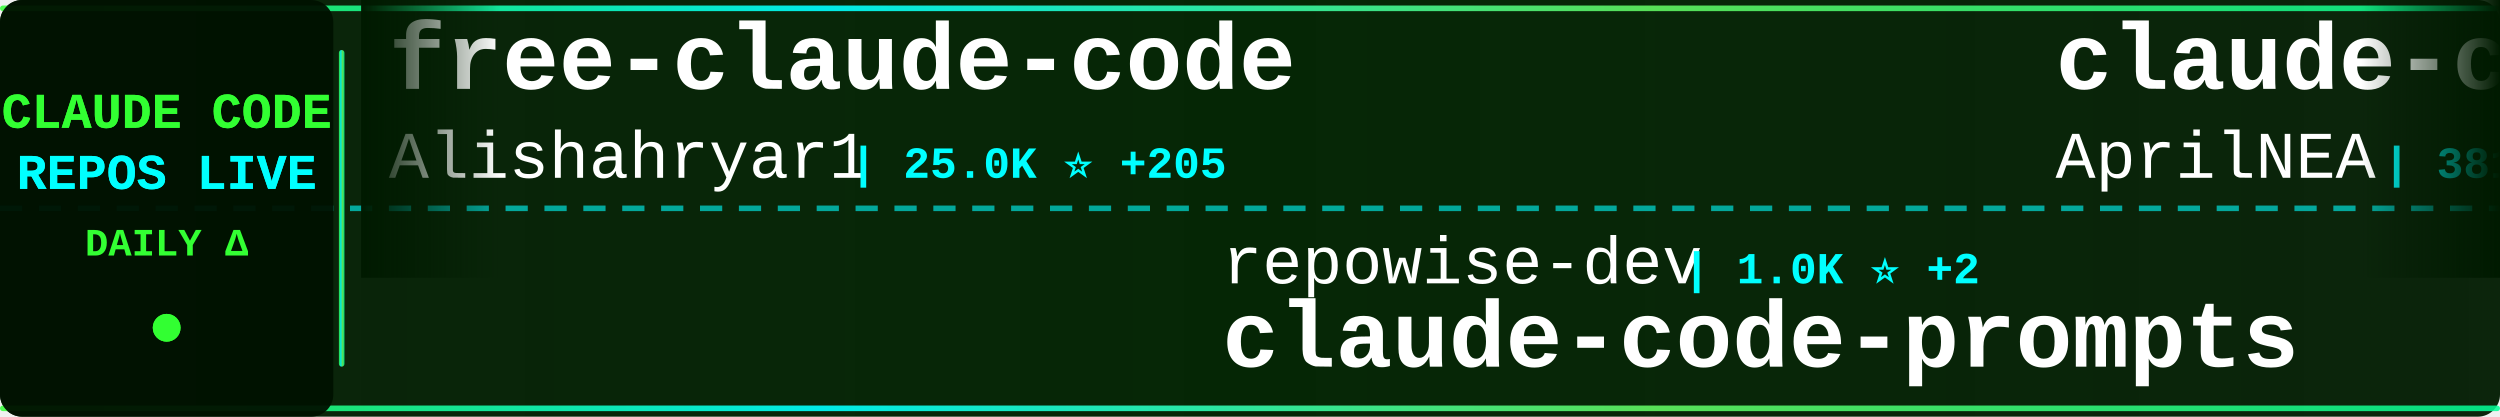
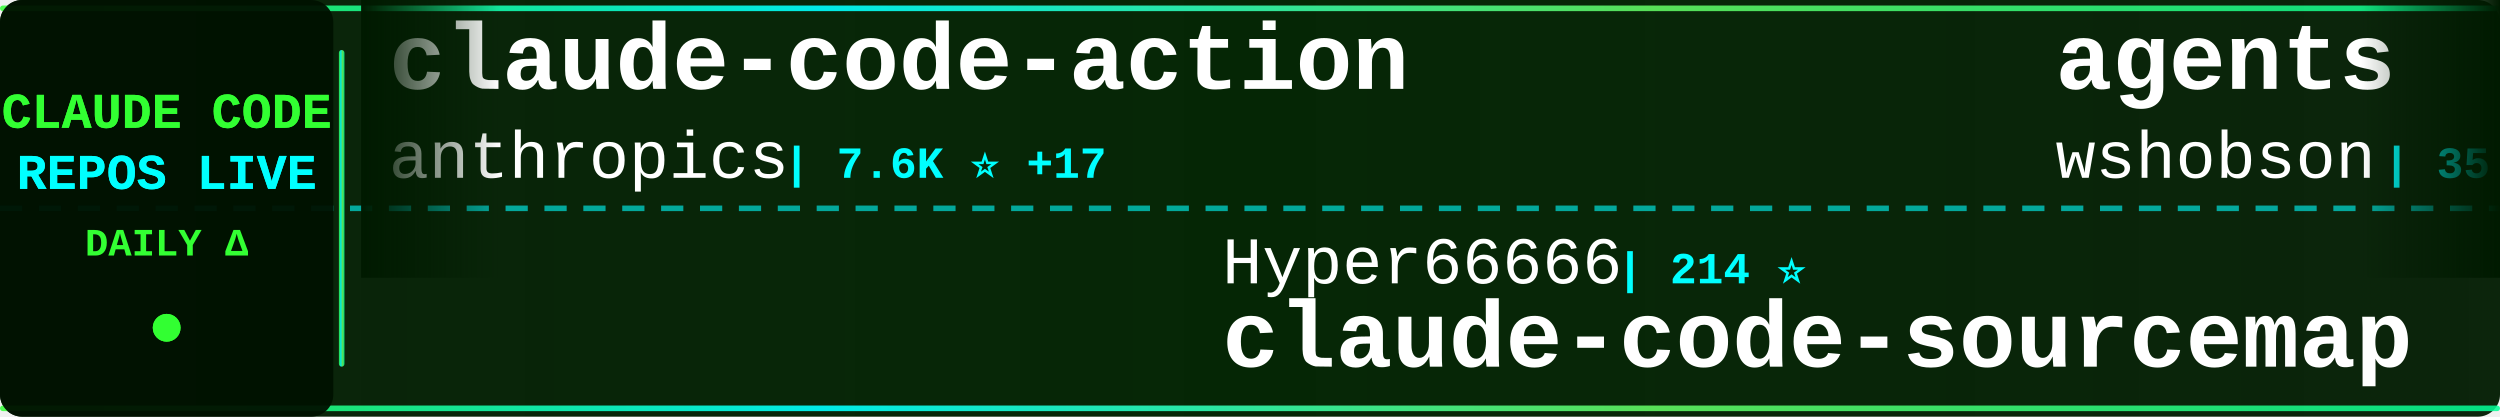
<svg xmlns="http://www.w3.org/2000/svg" width="900" height="150">
  <defs>
    <linearGradient id="tickerBg" x1="0%" y1="0%" x2="100%" y2="0%">
      <stop offset="0%" style="stop-color:#001a00;stop-opacity:0.95" />
      <stop offset="50%" style="stop-color:#002200;stop-opacity:0.98" />
      <stop offset="100%" style="stop-color:#001a00;stop-opacity:0.95" />
    </linearGradient>
    <linearGradient id="borderGrad" x1="0%" y1="0%" x2="100%" y2="0%">
      <stop offset="0%" style="stop-color:#33ff33;stop-opacity:0.85">
        <animate attributeName="stop-opacity" values="0.85;1;0.85" dur="2s" repeatCount="indefinite" />
      </stop>
      <stop offset="33%" style="stop-color:#00ffff;stop-opacity:0.9">
        <animate attributeName="stop-opacity" values="0.9;1;0.9" dur="2.2s" repeatCount="indefinite" />
      </stop>
      <stop offset="66%" style="stop-color:#66ff66;stop-opacity:0.85">
        <animate attributeName="stop-opacity" values="0.85;1;0.85" dur="1.8s" repeatCount="indefinite" />
      </stop>
      <stop offset="100%" style="stop-color:#00ff99;stop-opacity:0.85">
        <animate attributeName="stop-opacity" values="0.85;1;0.85" dur="2s" repeatCount="indefinite" />
      </stop>
    </linearGradient>
    <filter id="textGlow">
      <feGaussianBlur stdDeviation="0.1" result="coloredBlur" />
      <feMerge>
        <feMergeNode in="coloredBlur" />
        <feMergeNode in="SourceGraphic" />
      </feMerge>
    </filter>
    <filter id="metricGlow">
      <feGaussianBlur stdDeviation="0.2" result="coloredBlur" />
      <feMerge>
        <feMergeNode in="coloredBlur" />
        <feMergeNode in="SourceGraphic" />
      </feMerge>
    </filter>
    <linearGradient id="leftFade" x1="0%" y1="0%" x2="100%" y2="0%">
      <stop offset="0%" style="stop-color:#001a00;stop-opacity:1" />
      <stop offset="100%" style="stop-color:#001a00;stop-opacity:0" />
    </linearGradient>
    <linearGradient id="rightFade" x1="0%" y1="0%" x2="100%" y2="0%">
      <stop offset="0%" style="stop-color:#001a00;stop-opacity:0" />
      <stop offset="100%" style="stop-color:#001a00;stop-opacity:1" />
    </linearGradient>
  </defs>
  <rect width="900" height="150" fill="url(#tickerBg)" rx="8" />
  <rect x="0" y="2" width="900" height="2" fill="url(#borderGrad)" rx="1" />
  <rect x="0" y="146" width="900" height="2" fill="url(#borderGrad)" rx="1" />
  <line x1="0" y1="75" x2="900" y2="75" stroke="#00ffff" stroke-width="2" stroke-dasharray="8 6" opacity="0.6" />
  <rect x="0" y="0" width="120" height="150" fill="#001100" opacity="0.95" rx="8" />
  <text x="60" y="46" font-family="'Courier New', monospace" font-size="18" font-weight="bold" fill="#33ff33" text-anchor="middle" filter="url(#textGlow)">
    CLAUDE CODE
  </text>
  <text x="60" y="68" font-family="'Courier New', monospace" font-size="18" font-weight="bold" fill="#00ffff" text-anchor="middle" filter="url(#textGlow)">
    REPOS LIVE
  </text>
  <text x="60" y="92" font-family="'Courier New', monospace" font-size="14" font-weight="bold" fill="#33ff33" text-anchor="middle">
    DAILY Δ
  </text>
  <circle cx="60" cy="118" r="5" fill="#33ff33" filter="url(#metricGlow)">
    <animate attributeName="r" values="4;6;4" dur="1.5s" repeatCount="indefinite" />
    <animate attributeName="opacity" values="0.6;1;0.6" dur="1.5s" repeatCount="indefinite" />
  </circle>
  <rect x="122" y="18" width="2" height="114" fill="url(#borderGrad)" rx="1" />
  <clipPath id="tickerClip">
    <rect x="130" y="0" width="770" height="150" />
  </clipPath>
  <g clip-path="url(#tickerClip)">
    <g id="tickerItems">
      <animateTransform attributeName="transform" attributeType="XML" type="translate" from="0 0" to="-3000 0" dur="54s" repeatCount="indefinite" />
      <g transform="translate(0, 0)">
-         <text x="140" y="32" font-family="'Courier New', monospace" font-size="34" font-weight="bold" fill="#ffffff">free-claude-code</text>
-         <text x="140" y="64" font-family="'Courier New', monospace" font-size="24" font-weight="normal" fill="#ffffff" opacity="1.0">Alishahryar1</text>
-         <text x="306" y="64" font-family="'Courier New', monospace" font-size="16" font-weight="bold" fill="#00ffff"> | 25.0K ⭐ +205</text>
+         <text x="140" y="32" font-family="'Courier New', monospace" font-size="34" font-weight="bold" fill="#ffffff">claude-code-action</text>
+         <text x="140" y="64" font-family="'Courier New', monospace" font-size="24" font-weight="normal" fill="#ffffff" opacity="1.0">anthropics</text>
+         <text x="282" y="64" font-family="'Courier New', monospace" font-size="16" font-weight="bold" fill="#00ffff"> | 7.6K ⭐ +17</text>
      </g>
      <g transform="translate(300, 0)">
-         <text x="140" y="102" font-family="'Courier New', monospace" font-size="24" font-weight="normal" fill="#ffffff" opacity="1.0">repowise-dev</text>
-         <text x="306" y="102" font-family="'Courier New', monospace" font-size="16" font-weight="bold" fill="#00ffff"> | 1.0K ⭐ +2</text>
-         <text x="140" y="132" font-family="'Courier New', monospace" font-size="34" font-weight="bold" fill="#ffffff">claude-code-prompts</text>
+         <text x="140" y="102" font-family="'Courier New', monospace" font-size="24" font-weight="normal" fill="#ffffff" opacity="1.0">Hyper66666</text>
+         <text x="282" y="102" font-family="'Courier New', monospace" font-size="16" font-weight="bold" fill="#00ffff"> | 214 ⭐</text>
+         <text x="140" y="132" font-family="'Courier New', monospace" font-size="34" font-weight="bold" fill="#ffffff">claude-code-sourcemap</text>
      </g>
      <g transform="translate(600, 0)">
-         <text x="140" y="32" font-family="'Courier New', monospace" font-size="34" font-weight="bold" fill="#ffffff">claude-code-source</text>
-         <text x="140" y="64" font-family="'Courier New', monospace" font-size="24" font-weight="normal" fill="#ffffff" opacity="1.0">AprilNEA</text>
-         <text x="258" y="64" font-family="'Courier New', monospace" font-size="16" font-weight="bold" fill="#00ffff"> | 381 ⭐</text>
+         <text x="140" y="32" font-family="'Courier New', monospace" font-size="34" font-weight="bold" fill="#ffffff">agents</text>
+         <text x="140" y="64" font-family="'Courier New', monospace" font-size="24" font-weight="normal" fill="#ffffff" opacity="1.0">wshobson</text>
+         <text x="258" y="64" font-family="'Courier New', monospace" font-size="16" font-weight="bold" fill="#00ffff"> | 35.5K ⭐ +53</text>
      </g>
      <g transform="translate(900, 0)">
-         <text x="140" y="102" font-family="'Courier New', monospace" font-size="24" font-weight="normal" fill="#ffffff" opacity="1.0">jarmuine</text>
-         <text x="258" y="102" font-family="'Courier New', monospace" font-size="16" font-weight="bold" fill="#00ffff"> | 2.1K ⭐ +2</text>
-         <text x="140" y="132" font-family="'Courier New', monospace" font-size="34" font-weight="bold" fill="#ffffff">claude-code</text>
+         <text x="140" y="102" font-family="'Courier New', monospace" font-size="24" font-weight="normal" fill="#ffffff" opacity="1.0">Windy3f3f3f3f</text>
+         <text x="318" y="102" font-family="'Courier New', monospace" font-size="16" font-weight="bold" fill="#00ffff"> | 2.4K ⭐ +9</text>
+         <text x="140" y="132" font-family="'Courier New', monospace" font-size="34" font-weight="bold" fill="#ffffff">how-claude-code-works</text>
      </g>
      <g transform="translate(1200, 0)">
-         <text x="140" y="32" font-family="'Courier New', monospace" font-size="34" font-weight="bold" fill="#ffffff">Open-ClaudeCode</text>
-         <text x="140" y="64" font-family="'Courier New', monospace" font-size="24" font-weight="normal" fill="#ffffff" opacity="1.0">LING71671</text>
-         <text x="270" y="64" font-family="'Courier New', monospace" font-size="16" font-weight="bold" fill="#00ffff"> | 834 ⭐ +4</text>
+         <text x="140" y="32" font-family="'Courier New', monospace" font-size="34" font-weight="bold" fill="#ffffff">claude-code</text>
+         <text x="140" y="64" font-family="'Courier New', monospace" font-size="24" font-weight="normal" fill="#ffffff" opacity="1.0">chiragjoshi12</text>
+         <text x="318" y="64" font-family="'Courier New', monospace" font-size="16" font-weight="bold" fill="#00ffff"> | 202 ⭐ +1</text>
      </g>
      <g transform="translate(1500, 0)">
-         <text x="140" y="102" font-family="'Courier New', monospace" font-size="24" font-weight="normal" fill="#ffffff" opacity="1.0">yasasbanukaofficial</text>
-         <text x="390" y="102" font-family="'Courier New', monospace" font-size="16" font-weight="bold" fill="#00ffff"> | 3.2K ⭐ +6</text>
+         <text x="140" y="102" font-family="'Courier New', monospace" font-size="24" font-weight="normal" fill="#ffffff" opacity="1.0">Onewon</text>
+         <text x="234" y="102" font-family="'Courier New', monospace" font-size="16" font-weight="bold" fill="#00ffff"> | 180 ⭐</text>
        <text x="140" y="132" font-family="'Courier New', monospace" font-size="34" font-weight="bold" fill="#ffffff">claude-code</text>
      </g>
      <g transform="translate(1800, 0)">
-         <text x="140" y="32" font-family="'Courier New', monospace" font-size="34" font-weight="bold" fill="#ffffff">Claude-code</text>
-         <text x="140" y="64" font-family="'Courier New', monospace" font-size="24" font-weight="normal" fill="#ffffff" opacity="1.0">zstmfhy</text>
-         <text x="246" y="64" font-family="'Courier New', monospace" font-size="16" font-weight="bold" fill="#00ffff"> | 189 ⭐</text>
+         <text x="140" y="32" font-family="'Courier New', monospace" font-size="34" font-weight="bold" fill="#ffffff">claude-code-source</text>
+         <text x="140" y="64" font-family="'Courier New', monospace" font-size="24" font-weight="normal" fill="#ffffff" opacity="1.0">hangsman</text>
+         <text x="258" y="64" font-family="'Courier New', monospace" font-size="16" font-weight="bold" fill="#00ffff"> | 779 ⭐ +1</text>
      </g>
      <g transform="translate(2100, 0)">
-         <text x="140" y="102" font-family="'Courier New', monospace" font-size="24" font-weight="normal" fill="#ffffff" opacity="1.0">router-for-me</text>
-         <text x="318" y="102" font-family="'Courier New', monospace" font-size="16" font-weight="bold" fill="#00ffff"> | 33.0K ⭐ +169</text>
-         <text x="140" y="132" font-family="'Courier New', monospace" font-size="34" font-weight="bold" fill="#ffffff">CLIProxyAPI</text>
+         <text x="140" y="102" font-family="'Courier New', monospace" font-size="24" font-weight="normal" fill="#ffffff" opacity="1.0">lintsinghua</text>
+         <text x="294" y="102" font-family="'Courier New', monospace" font-size="16" font-weight="bold" fill="#00ffff"> | 3.3K ⭐ +11</text>
+         <text x="140" y="132" font-family="'Courier New', monospace" font-size="34" font-weight="bold" fill="#ffffff">claude-code-book</text>
      </g>
      <g transform="translate(2400, 0)">
-         <text x="140" y="32" font-family="'Courier New', monospace" font-size="34" font-weight="bold" fill="#ffffff">claude-code</text>
-         <text x="140" y="64" font-family="'Courier New', monospace" font-size="24" font-weight="normal" fill="#ffffff" opacity="1.0">lowcortisolprogrammer</text>
-         <text x="414" y="64" font-family="'Courier New', monospace" font-size="16" font-weight="bold" fill="#00ffff"> | 172 ⭐</text>
+         <text x="140" y="32" font-family="'Courier New', monospace" font-size="34" font-weight="bold" fill="#ffffff">Claude-Code-Source-Study</text>
+         <text x="140" y="64" font-family="'Courier New', monospace" font-size="24" font-weight="normal" fill="#ffffff" opacity="1.0">luyao618</text>
+         <text x="258" y="64" font-family="'Courier New', monospace" font-size="16" font-weight="bold" fill="#00ffff"> | 1.4K ⭐ +3</text>
      </g>
      <g transform="translate(2700, 0)">
-         <text x="140" y="102" font-family="'Courier New', monospace" font-size="24" font-weight="normal" fill="#ffffff" opacity="1.0">SeemSeam</text>
-         <text x="258" y="102" font-family="'Courier New', monospace" font-size="16" font-weight="bold" fill="#00ffff"> | 2.6K ⭐ +40</text>
-         <text x="140" y="132" font-family="'Courier New', monospace" font-size="34" font-weight="bold" fill="#ffffff">claude_codex_bridge</text>
+         <text x="140" y="102" font-family="'Courier New', monospace" font-size="24" font-weight="normal" fill="#ffffff" opacity="1.0">OneRedOak</text>
+         <text x="270" y="102" font-family="'Courier New', monospace" font-size="16" font-weight="bold" fill="#00ffff"> | 3.8K ⭐ +5</text>
+         <text x="140" y="132" font-family="'Courier New', monospace" font-size="34" font-weight="bold" fill="#ffffff">claude-code-workflows</text>
      </g>
      <g transform="translate(3000, 0)">
-         <text x="140" y="32" font-family="'Courier New', monospace" font-size="34" font-weight="bold" fill="#ffffff">free-claude-code</text>
-         <text x="140" y="64" font-family="'Courier New', monospace" font-size="24" font-weight="normal" fill="#ffffff" opacity="1.0">Alishahryar1</text>
-         <text x="306" y="64" font-family="'Courier New', monospace" font-size="16" font-weight="bold" fill="#00ffff"> | 25.0K ⭐ +205</text>
+         <text x="140" y="32" font-family="'Courier New', monospace" font-size="34" font-weight="bold" fill="#ffffff">claude-code-action</text>
+         <text x="140" y="64" font-family="'Courier New', monospace" font-size="24" font-weight="normal" fill="#ffffff" opacity="1.0">anthropics</text>
+         <text x="282" y="64" font-family="'Courier New', monospace" font-size="16" font-weight="bold" fill="#00ffff"> | 7.6K ⭐ +17</text>
      </g>
      <g transform="translate(3300, 0)">
-         <text x="140" y="102" font-family="'Courier New', monospace" font-size="24" font-weight="normal" fill="#ffffff" opacity="1.0">repowise-dev</text>
-         <text x="306" y="102" font-family="'Courier New', monospace" font-size="16" font-weight="bold" fill="#00ffff"> | 1.0K ⭐ +2</text>
-         <text x="140" y="132" font-family="'Courier New', monospace" font-size="34" font-weight="bold" fill="#ffffff">claude-code-prompts</text>
+         <text x="140" y="102" font-family="'Courier New', monospace" font-size="24" font-weight="normal" fill="#ffffff" opacity="1.0">Hyper66666</text>
+         <text x="282" y="102" font-family="'Courier New', monospace" font-size="16" font-weight="bold" fill="#00ffff"> | 214 ⭐</text>
+         <text x="140" y="132" font-family="'Courier New', monospace" font-size="34" font-weight="bold" fill="#ffffff">claude-code-sourcemap</text>
      </g>
      <g transform="translate(3600, 0)">
-         <text x="140" y="32" font-family="'Courier New', monospace" font-size="34" font-weight="bold" fill="#ffffff">claude-code-source</text>
-         <text x="140" y="64" font-family="'Courier New', monospace" font-size="24" font-weight="normal" fill="#ffffff" opacity="1.0">AprilNEA</text>
-         <text x="258" y="64" font-family="'Courier New', monospace" font-size="16" font-weight="bold" fill="#00ffff"> | 381 ⭐</text>
+         <text x="140" y="32" font-family="'Courier New', monospace" font-size="34" font-weight="bold" fill="#ffffff">agents</text>
+         <text x="140" y="64" font-family="'Courier New', monospace" font-size="24" font-weight="normal" fill="#ffffff" opacity="1.0">wshobson</text>
+         <text x="258" y="64" font-family="'Courier New', monospace" font-size="16" font-weight="bold" fill="#00ffff"> | 35.5K ⭐ +53</text>
      </g>
      <g transform="translate(3900, 0)">
-         <text x="140" y="102" font-family="'Courier New', monospace" font-size="24" font-weight="normal" fill="#ffffff" opacity="1.0">jarmuine</text>
-         <text x="258" y="102" font-family="'Courier New', monospace" font-size="16" font-weight="bold" fill="#00ffff"> | 2.1K ⭐ +2</text>
-         <text x="140" y="132" font-family="'Courier New', monospace" font-size="34" font-weight="bold" fill="#ffffff">claude-code</text>
+         <text x="140" y="102" font-family="'Courier New', monospace" font-size="24" font-weight="normal" fill="#ffffff" opacity="1.0">Windy3f3f3f3f</text>
+         <text x="318" y="102" font-family="'Courier New', monospace" font-size="16" font-weight="bold" fill="#00ffff"> | 2.4K ⭐ +9</text>
+         <text x="140" y="132" font-family="'Courier New', monospace" font-size="34" font-weight="bold" fill="#ffffff">how-claude-code-works</text>
      </g>
    </g>
  </g>
  <rect x="130" y="0" width="50" height="100" fill="url(#leftFade)" />
  <rect x="850" y="0" width="50" height="100" fill="url(#rightFade)" />
</svg>
